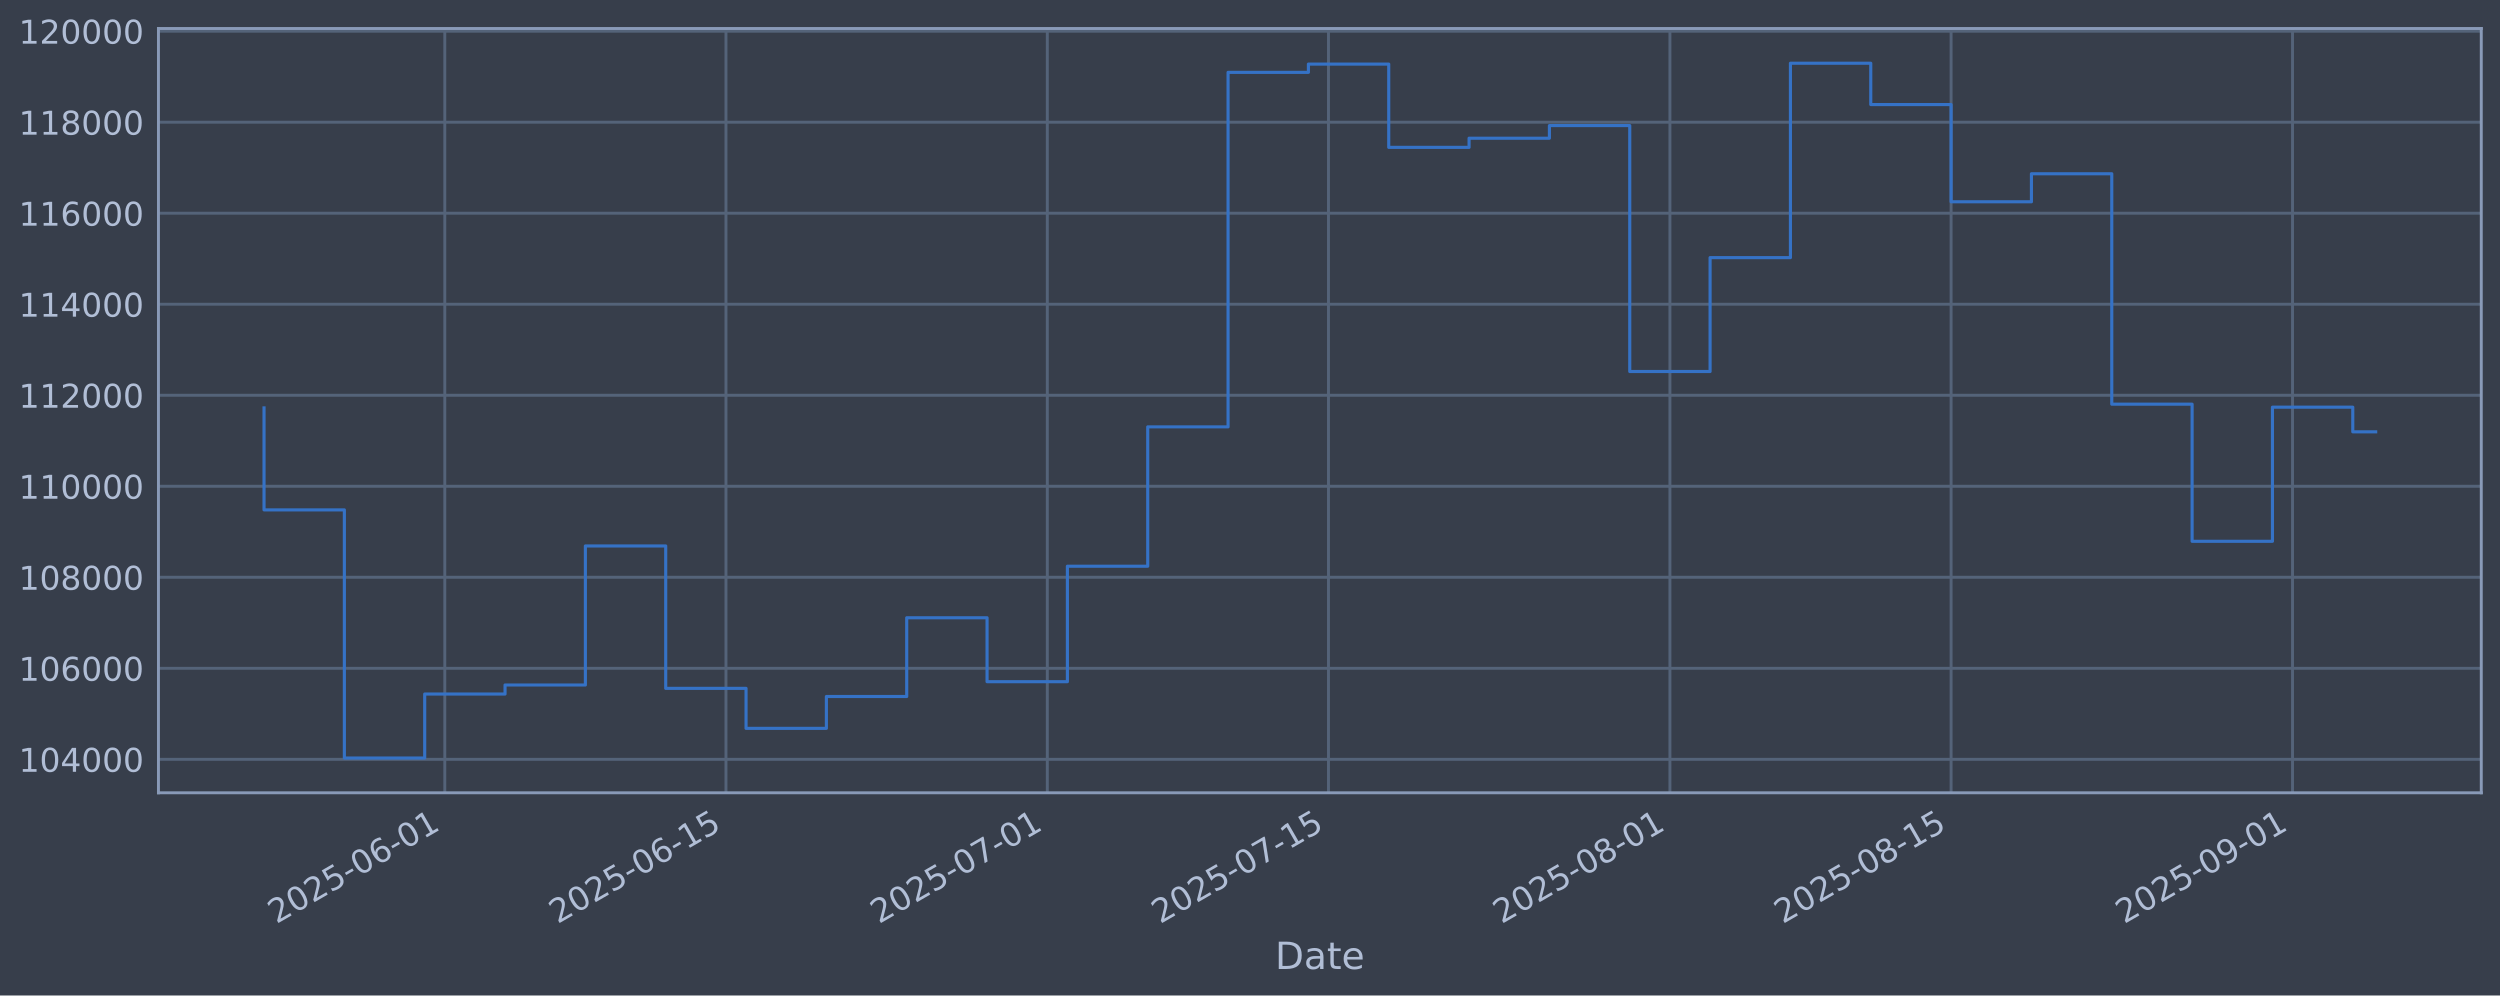
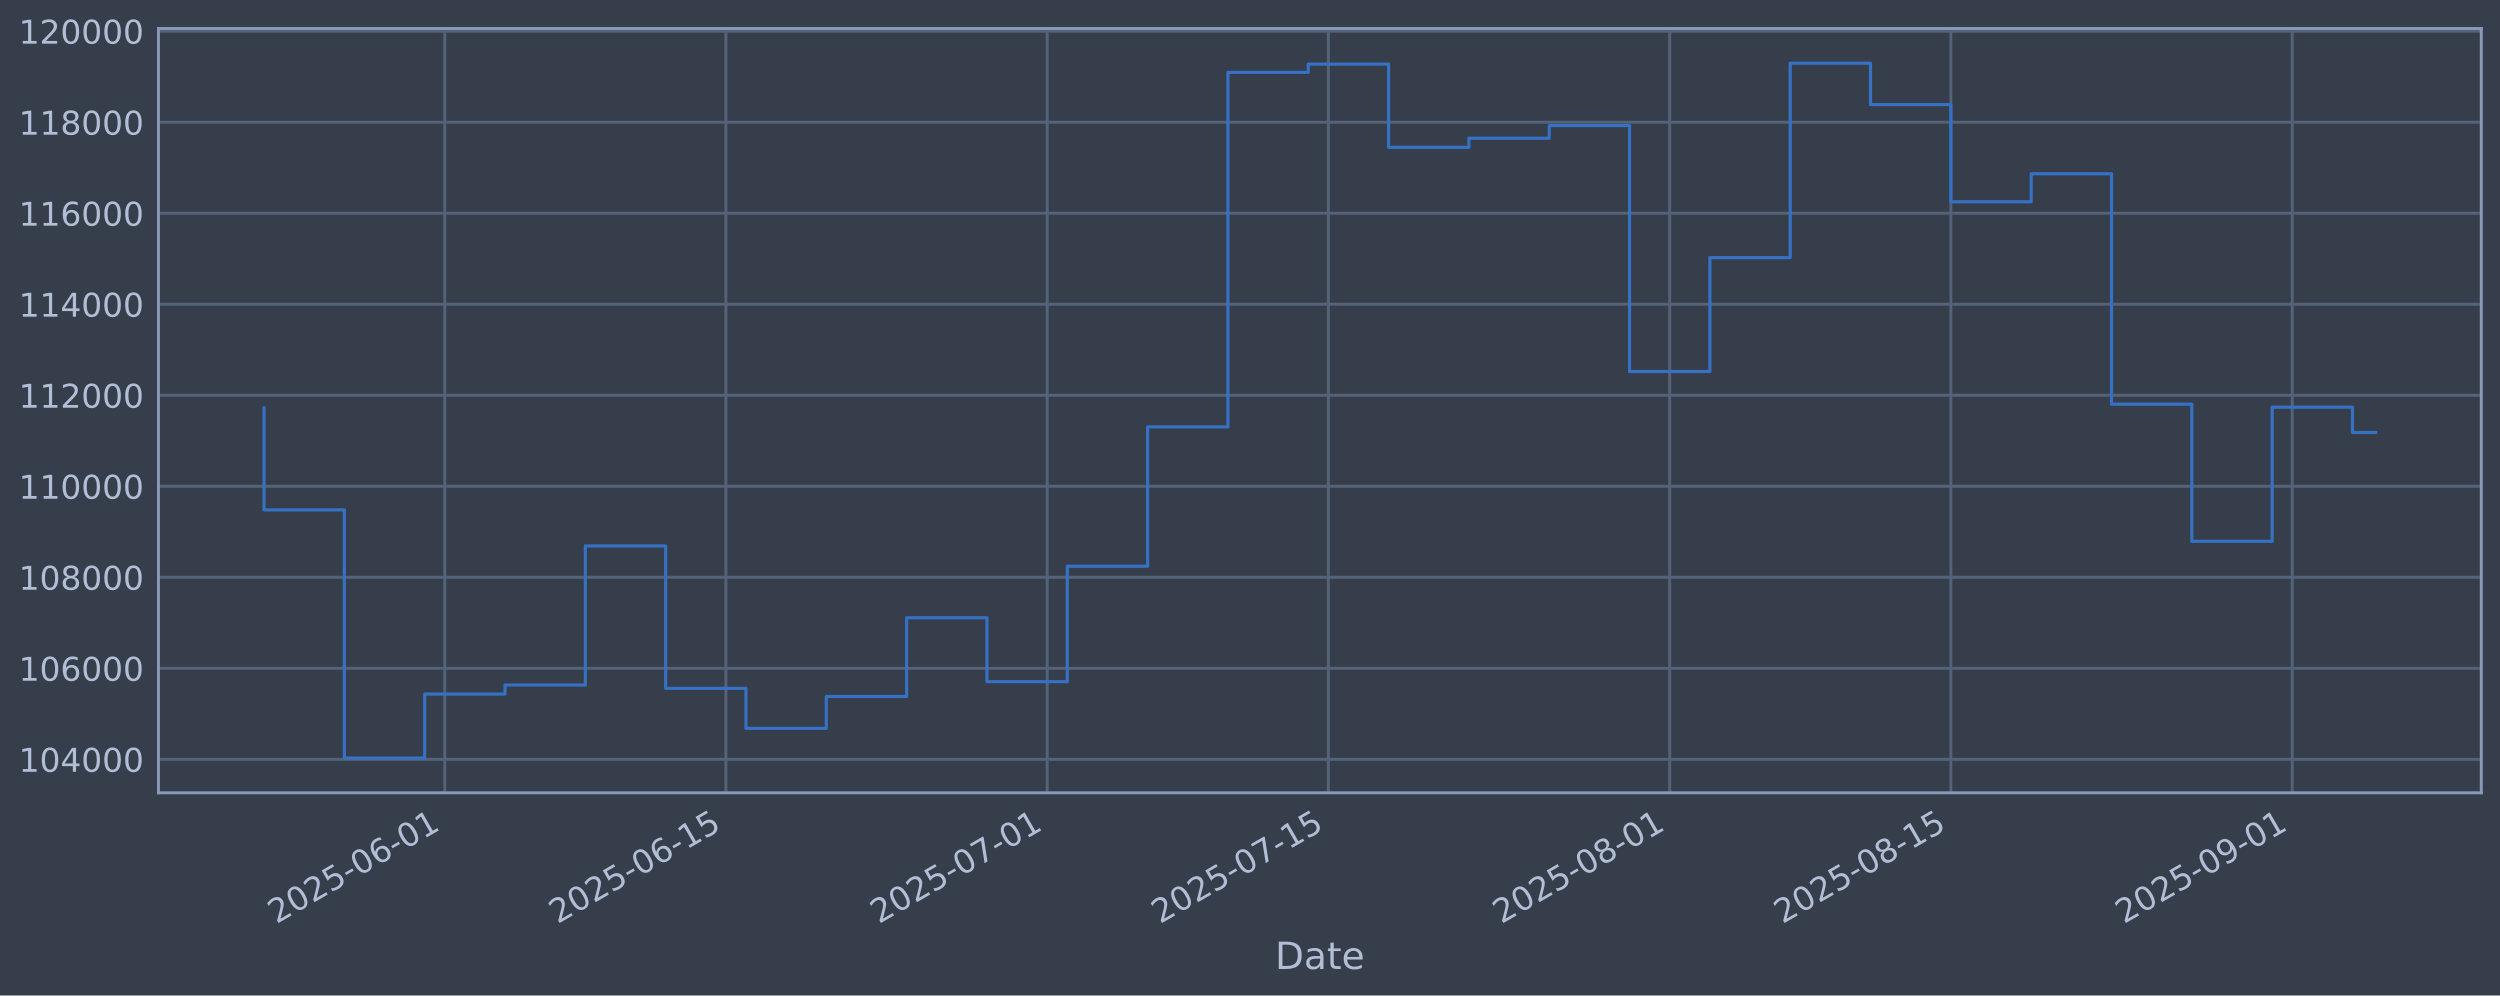
<svg xmlns="http://www.w3.org/2000/svg" xmlns:xlink="http://www.w3.org/1999/xlink" width="960.9pt" height="382.628pt" viewBox="0 0 960.9 382.628" version="1.1">
  <defs>
    <style type="text/css">*{stroke-linejoin: round; stroke-linecap: butt}</style>
  </defs>
  <g id="figure_1">
    <g id="patch_1">
      <path d="M 0 382.628  L 960.9 382.628  L 960.9 0  L 0 0  z " style="fill: #373e4b" />
    </g>
    <g id="axes_1">
      <g id="patch_2">
        <path d="M 60.901 304.718  L 953.701 304.718  L 953.701 10.958  L 60.901 10.958  z " style="fill: #373e4b" />
      </g>
      <g id="matplotlib.axis_1">
        <g id="xtick_1">
          <g id="line2d_1">
-             <path d="M 170.958 304.718  L 170.958 10.958  " clip-path="url(#p915ac75151)" style="fill: none; stroke: #546379; stroke-width: 1.12; stroke-linecap: square" />
+             <path d="M 170.948 304.718  L 170.948 10.958  " clip-path="url(#pfd79dc85a2)" style="fill: none; stroke: #546379; stroke-width: 1.12; stroke-linecap: square" />
          </g>
          <g id="line2d_2" />
          <g id="text_1">
-             <g style="fill: #b1bed6" transform="translate(106.2325 355.2226) rotate(-30) scale(0.126 -0.126)">
+             <g style="fill: #b1bed6" transform="translate(106.2228 355.2226) rotate(-30) scale(0.126 -0.126)">
              <defs>
                <path id="DejaVuSans-32" d="M 1228 531  L 3431 531  L 3431 0  L 469 0  L 469 531  Q 828 903 1448 1529  Q 2069 2156 2228 2338  Q 2531 2678 2651 2914  Q 2772 3150 2772 3378  Q 2772 3750 2511 3984  Q 2250 4219 1831 4219  Q 1534 4219 1204 4116  Q 875 4013 500 3803  L 500 4441  Q 881 4594 1212 4672  Q 1544 4750 1819 4750  Q 2544 4750 2975 4387  Q 3406 4025 3406 3419  Q 3406 3131 3298 2873  Q 3191 2616 2906 2266  Q 2828 2175 2409 1742  Q 1991 1309 1228 531  z " transform="scale(0.015625)" />
                <path id="DejaVuSans-30" d="M 2034 4250  Q 1547 4250 1301 3770  Q 1056 3291 1056 2328  Q 1056 1369 1301 889  Q 1547 409 2034 409  Q 2525 409 2770 889  Q 3016 1369 3016 2328  Q 3016 3291 2770 3770  Q 2525 4250 2034 4250  z M 2034 4750  Q 2819 4750 3233 4129  Q 3647 3509 3647 2328  Q 3647 1150 3233 529  Q 2819 -91 2034 -91  Q 1250 -91 836 529  Q 422 1150 422 2328  Q 422 3509 836 4129  Q 1250 4750 2034 4750  z " transform="scale(0.015625)" />
                <path id="DejaVuSans-35" d="M 691 4666  L 3169 4666  L 3169 4134  L 1269 4134  L 1269 2991  Q 1406 3038 1543 3061  Q 1681 3084 1819 3084  Q 2600 3084 3056 2656  Q 3513 2228 3513 1497  Q 3513 744 3044 326  Q 2575 -91 1722 -91  Q 1428 -91 1123 -41  Q 819 9 494 109  L 494 744  Q 775 591 1075 516  Q 1375 441 1709 441  Q 2250 441 2565 725  Q 2881 1009 2881 1497  Q 2881 1984 2565 2268  Q 2250 2553 1709 2553  Q 1456 2553 1204 2497  Q 953 2441 691 2322  L 691 4666  z " transform="scale(0.015625)" />
                <path id="DejaVuSans-2d" d="M 313 2009  L 1997 2009  L 1997 1497  L 313 1497  L 313 2009  z " transform="scale(0.015625)" />
                <path id="DejaVuSans-36" d="M 2113 2584  Q 1688 2584 1439 2293  Q 1191 2003 1191 1497  Q 1191 994 1439 701  Q 1688 409 2113 409  Q 2538 409 2786 701  Q 3034 994 3034 1497  Q 3034 2003 2786 2293  Q 2538 2584 2113 2584  z M 3366 4563  L 3366 3988  Q 3128 4100 2886 4159  Q 2644 4219 2406 4219  Q 1781 4219 1451 3797  Q 1122 3375 1075 2522  Q 1259 2794 1537 2939  Q 1816 3084 2150 3084  Q 2853 3084 3261 2657  Q 3669 2231 3669 1497  Q 3669 778 3244 343  Q 2819 -91 2113 -91  Q 1303 -91 875 529  Q 447 1150 447 2328  Q 447 3434 972 4092  Q 1497 4750 2381 4750  Q 2619 4750 2861 4703  Q 3103 4656 3366 4563  z " transform="scale(0.015625)" />
                <path id="DejaVuSans-31" d="M 794 531  L 1825 531  L 1825 4091  L 703 3866  L 703 4441  L 1819 4666  L 2450 4666  L 2450 531  L 3481 531  L 3481 0  L 794 0  L 794 531  z " transform="scale(0.015625)" />
              </defs>
              <use xlink:href="#DejaVuSans-32" />
              <use xlink:href="#DejaVuSans-30" transform="translate(63.62305 0)" />
              <use xlink:href="#DejaVuSans-32" transform="translate(127.2461 0)" />
              <use xlink:href="#DejaVuSans-35" transform="translate(190.8691 0)" />
              <use xlink:href="#DejaVuSans-2d" transform="translate(254.4922 0)" />
              <use xlink:href="#DejaVuSans-30" transform="translate(290.5762 0)" />
              <use xlink:href="#DejaVuSans-36" transform="translate(354.1992 0)" />
              <use xlink:href="#DejaVuSans-2d" transform="translate(417.8223 0)" />
              <use xlink:href="#DejaVuSans-30" transform="translate(453.9062 0)" />
              <use xlink:href="#DejaVuSans-31" transform="translate(517.5293 0)" />
            </g>
          </g>
        </g>
        <g id="xtick_2">
          <g id="line2d_3">
-             <path d="M 279.031 304.718  L 279.031 10.958  " clip-path="url(#p915ac75151)" style="fill: none; stroke: #546379; stroke-width: 1.12; stroke-linecap: square" />
+             <path d="M 279.007 304.718  L 279.007 10.958  " clip-path="url(#pfd79dc85a2)" style="fill: none; stroke: #546379; stroke-width: 1.12; stroke-linecap: square" />
          </g>
          <g id="line2d_4" />
          <g id="text_2">
-             <g style="fill: #b1bed6" transform="translate(214.3059 355.2226) rotate(-30) scale(0.126 -0.126)">
+             <g style="fill: #b1bed6" transform="translate(214.281 355.2226) rotate(-30) scale(0.126 -0.126)">
              <use xlink:href="#DejaVuSans-32" />
              <use xlink:href="#DejaVuSans-30" transform="translate(63.62305 0)" />
              <use xlink:href="#DejaVuSans-32" transform="translate(127.2461 0)" />
              <use xlink:href="#DejaVuSans-35" transform="translate(190.8691 0)" />
              <use xlink:href="#DejaVuSans-2d" transform="translate(254.4922 0)" />
              <use xlink:href="#DejaVuSans-30" transform="translate(290.5762 0)" />
              <use xlink:href="#DejaVuSans-36" transform="translate(354.1992 0)" />
              <use xlink:href="#DejaVuSans-2d" transform="translate(417.8223 0)" />
              <use xlink:href="#DejaVuSans-31" transform="translate(453.9062 0)" />
              <use xlink:href="#DejaVuSans-35" transform="translate(517.5293 0)" />
            </g>
          </g>
        </g>
        <g id="xtick_3">
          <g id="line2d_5">
-             <path d="M 402.544 304.718  L 402.544 10.958  " clip-path="url(#p915ac75151)" style="fill: none; stroke: #546379; stroke-width: 1.12; stroke-linecap: square" />
+             <path d="M 402.502 304.718  L 402.502 10.958  " clip-path="url(#pfd79dc85a2)" style="fill: none; stroke: #546379; stroke-width: 1.12; stroke-linecap: square" />
          </g>
          <g id="line2d_6" />
          <g id="text_3">
-             <g style="fill: #b1bed6" transform="translate(337.8183 355.2226) rotate(-30) scale(0.126 -0.126)">
+             <g style="fill: #b1bed6" transform="translate(337.7761 355.2226) rotate(-30) scale(0.126 -0.126)">
              <defs>
                <path id="DejaVuSans-37" d="M 525 4666  L 3525 4666  L 3525 4397  L 1831 0  L 1172 0  L 2766 4134  L 525 4134  L 525 4666  z " transform="scale(0.015625)" />
              </defs>
              <use xlink:href="#DejaVuSans-32" />
              <use xlink:href="#DejaVuSans-30" transform="translate(63.62305 0)" />
              <use xlink:href="#DejaVuSans-32" transform="translate(127.2461 0)" />
              <use xlink:href="#DejaVuSans-35" transform="translate(190.8691 0)" />
              <use xlink:href="#DejaVuSans-2d" transform="translate(254.4922 0)" />
              <use xlink:href="#DejaVuSans-30" transform="translate(290.5762 0)" />
              <use xlink:href="#DejaVuSans-37" transform="translate(354.1992 0)" />
              <use xlink:href="#DejaVuSans-2d" transform="translate(417.8223 0)" />
              <use xlink:href="#DejaVuSans-30" transform="translate(453.9062 0)" />
              <use xlink:href="#DejaVuSans-31" transform="translate(517.5293 0)" />
            </g>
          </g>
        </g>
        <g id="xtick_4">
          <g id="line2d_7">
-             <path d="M 510.617 304.718  L 510.617 10.958  " clip-path="url(#p915ac75151)" style="fill: none; stroke: #546379; stroke-width: 1.12; stroke-linecap: square" />
+             <path d="M 510.56 304.718  L 510.56 10.958  " clip-path="url(#pfd79dc85a2)" style="fill: none; stroke: #546379; stroke-width: 1.12; stroke-linecap: square" />
          </g>
          <g id="line2d_8" />
          <g id="text_4">
-             <g style="fill: #b1bed6" transform="translate(445.8916 355.2226) rotate(-30) scale(0.126 -0.126)">
+             <g style="fill: #b1bed6" transform="translate(445.8344 355.2226) rotate(-30) scale(0.126 -0.126)">
              <use xlink:href="#DejaVuSans-32" />
              <use xlink:href="#DejaVuSans-30" transform="translate(63.62305 0)" />
              <use xlink:href="#DejaVuSans-32" transform="translate(127.2461 0)" />
              <use xlink:href="#DejaVuSans-35" transform="translate(190.8691 0)" />
              <use xlink:href="#DejaVuSans-2d" transform="translate(254.4922 0)" />
              <use xlink:href="#DejaVuSans-30" transform="translate(290.5762 0)" />
              <use xlink:href="#DejaVuSans-37" transform="translate(354.1992 0)" />
              <use xlink:href="#DejaVuSans-2d" transform="translate(417.8223 0)" />
              <use xlink:href="#DejaVuSans-31" transform="translate(453.9062 0)" />
              <use xlink:href="#DejaVuSans-35" transform="translate(517.5293 0)" />
            </g>
          </g>
        </g>
        <g id="xtick_5">
          <g id="line2d_9">
-             <path d="M 641.849 304.718  L 641.849 10.958  " clip-path="url(#p915ac75151)" style="fill: none; stroke: #546379; stroke-width: 1.12; stroke-linecap: square" />
+             <path d="M 641.773 304.718  L 641.773 10.958  " clip-path="url(#pfd79dc85a2)" style="fill: none; stroke: #546379; stroke-width: 1.12; stroke-linecap: square" />
          </g>
          <g id="line2d_10" />
          <g id="text_5">
-             <g style="fill: #b1bed6" transform="translate(577.1235 355.2226) rotate(-30) scale(0.126 -0.126)">
+             <g style="fill: #b1bed6" transform="translate(577.0479 355.2226) rotate(-30) scale(0.126 -0.126)">
              <defs>
                <path id="DejaVuSans-38" d="M 2034 2216  Q 1584 2216 1326 1975  Q 1069 1734 1069 1313  Q 1069 891 1326 650  Q 1584 409 2034 409  Q 2484 409 2743 651  Q 3003 894 3003 1313  Q 3003 1734 2745 1975  Q 2488 2216 2034 2216  z M 1403 2484  Q 997 2584 770 2862  Q 544 3141 544 3541  Q 544 4100 942 4425  Q 1341 4750 2034 4750  Q 2731 4750 3128 4425  Q 3525 4100 3525 3541  Q 3525 3141 3298 2862  Q 3072 2584 2669 2484  Q 3125 2378 3379 2068  Q 3634 1759 3634 1313  Q 3634 634 3220 271  Q 2806 -91 2034 -91  Q 1263 -91 848 271  Q 434 634 434 1313  Q 434 1759 690 2068  Q 947 2378 1403 2484  z M 1172 3481  Q 1172 3119 1398 2916  Q 1625 2713 2034 2713  Q 2441 2713 2670 2916  Q 2900 3119 2900 3481  Q 2900 3844 2670 4047  Q 2441 4250 2034 4250  Q 1625 4250 1398 4047  Q 1172 3844 1172 3481  z " transform="scale(0.015625)" />
              </defs>
              <use xlink:href="#DejaVuSans-32" />
              <use xlink:href="#DejaVuSans-30" transform="translate(63.62305 0)" />
              <use xlink:href="#DejaVuSans-32" transform="translate(127.2461 0)" />
              <use xlink:href="#DejaVuSans-35" transform="translate(190.8691 0)" />
              <use xlink:href="#DejaVuSans-2d" transform="translate(254.4922 0)" />
              <use xlink:href="#DejaVuSans-30" transform="translate(290.5762 0)" />
              <use xlink:href="#DejaVuSans-38" transform="translate(354.1992 0)" />
              <use xlink:href="#DejaVuSans-2d" transform="translate(417.8223 0)" />
              <use xlink:href="#DejaVuSans-30" transform="translate(453.9062 0)" />
              <use xlink:href="#DejaVuSans-31" transform="translate(517.5293 0)" />
            </g>
          </g>
        </g>
        <g id="xtick_6">
          <g id="line2d_11">
-             <path d="M 749.922 304.718  L 749.922 10.958  " clip-path="url(#p915ac75151)" style="fill: none; stroke: #546379; stroke-width: 1.12; stroke-linecap: square" />
+             <path d="M 749.832 304.718  L 749.832 10.958  " clip-path="url(#pfd79dc85a2)" style="fill: none; stroke: #546379; stroke-width: 1.12; stroke-linecap: square" />
          </g>
          <g id="line2d_12" />
          <g id="text_6">
-             <g style="fill: #b1bed6" transform="translate(685.1969 355.2226) rotate(-30) scale(0.126 -0.126)">
+             <g style="fill: #b1bed6" transform="translate(685.1061 355.2226) rotate(-30) scale(0.126 -0.126)">
              <use xlink:href="#DejaVuSans-32" />
              <use xlink:href="#DejaVuSans-30" transform="translate(63.62305 0)" />
              <use xlink:href="#DejaVuSans-32" transform="translate(127.2461 0)" />
              <use xlink:href="#DejaVuSans-35" transform="translate(190.8691 0)" />
              <use xlink:href="#DejaVuSans-2d" transform="translate(254.4922 0)" />
              <use xlink:href="#DejaVuSans-30" transform="translate(290.5762 0)" />
              <use xlink:href="#DejaVuSans-38" transform="translate(354.1992 0)" />
              <use xlink:href="#DejaVuSans-2d" transform="translate(417.8223 0)" />
              <use xlink:href="#DejaVuSans-31" transform="translate(453.9062 0)" />
              <use xlink:href="#DejaVuSans-35" transform="translate(517.5293 0)" />
            </g>
          </g>
        </g>
        <g id="xtick_7">
          <g id="line2d_13">
-             <path d="M 881.154 304.718  L 881.154 10.958  " clip-path="url(#p915ac75151)" style="fill: none; stroke: #546379; stroke-width: 1.12; stroke-linecap: square" />
+             <path d="M 881.045 304.718  L 881.045 10.958  " clip-path="url(#pfd79dc85a2)" style="fill: none; stroke: #546379; stroke-width: 1.12; stroke-linecap: square" />
          </g>
          <g id="line2d_14" />
          <g id="text_7">
-             <g style="fill: #b1bed6" transform="translate(816.4288 355.2226) rotate(-30) scale(0.126 -0.126)">
+             <g style="fill: #b1bed6" transform="translate(816.3197 355.2226) rotate(-30) scale(0.126 -0.126)">
              <defs>
                <path id="DejaVuSans-39" d="M 703 97  L 703 672  Q 941 559 1184 500  Q 1428 441 1663 441  Q 2288 441 2617 861  Q 2947 1281 2994 2138  Q 2813 1869 2534 1725  Q 2256 1581 1919 1581  Q 1219 1581 811 2004  Q 403 2428 403 3163  Q 403 3881 828 4315  Q 1253 4750 1959 4750  Q 2769 4750 3195 4129  Q 3622 3509 3622 2328  Q 3622 1225 3098 567  Q 2575 -91 1691 -91  Q 1453 -91 1209 -44  Q 966 3 703 97  z M 1959 2075  Q 2384 2075 2632 2365  Q 2881 2656 2881 3163  Q 2881 3666 2632 3958  Q 2384 4250 1959 4250  Q 1534 4250 1286 3958  Q 1038 3666 1038 3163  Q 1038 2656 1286 2365  Q 1534 2075 1959 2075  z " transform="scale(0.015625)" />
              </defs>
              <use xlink:href="#DejaVuSans-32" />
              <use xlink:href="#DejaVuSans-30" transform="translate(63.62305 0)" />
              <use xlink:href="#DejaVuSans-32" transform="translate(127.2461 0)" />
              <use xlink:href="#DejaVuSans-35" transform="translate(190.8691 0)" />
              <use xlink:href="#DejaVuSans-2d" transform="translate(254.4922 0)" />
              <use xlink:href="#DejaVuSans-30" transform="translate(290.5762 0)" />
              <use xlink:href="#DejaVuSans-39" transform="translate(354.1992 0)" />
              <use xlink:href="#DejaVuSans-2d" transform="translate(417.8223 0)" />
              <use xlink:href="#DejaVuSans-30" transform="translate(453.9062 0)" />
              <use xlink:href="#DejaVuSans-31" transform="translate(517.5293 0)" />
            </g>
          </g>
        </g>
        <g id="text_8">
          <g style="fill: #b1bed6" transform="translate(490.0914 372.4337) scale(0.144 -0.144)">
            <defs>
              <path id="DejaVuSans-44" d="M 1259 4147  L 1259 519  L 2022 519  Q 2988 519 3436 956  Q 3884 1394 3884 2338  Q 3884 3275 3436 3711  Q 2988 4147 2022 4147  L 1259 4147  z M 628 4666  L 1925 4666  Q 3281 4666 3915 4102  Q 4550 3538 4550 2338  Q 4550 1131 3912 565  Q 3275 0 1925 0  L 628 0  L 628 4666  z " transform="scale(0.015625)" />
              <path id="DejaVuSans-61" d="M 2194 1759  Q 1497 1759 1228 1600  Q 959 1441 959 1056  Q 959 750 1161 570  Q 1363 391 1709 391  Q 2188 391 2477 730  Q 2766 1069 2766 1631  L 2766 1759  L 2194 1759  z M 3341 1997  L 3341 0  L 2766 0  L 2766 531  Q 2569 213 2275 61  Q 1981 -91 1556 -91  Q 1019 -91 701 211  Q 384 513 384 1019  Q 384 1609 779 1909  Q 1175 2209 1959 2209  L 2766 2209  L 2766 2266  Q 2766 2663 2505 2880  Q 2244 3097 1772 3097  Q 1472 3097 1187 3025  Q 903 2953 641 2809  L 641 3341  Q 956 3463 1253 3523  Q 1550 3584 1831 3584  Q 2591 3584 2966 3190  Q 3341 2797 3341 1997  z " transform="scale(0.015625)" />
              <path id="DejaVuSans-74" d="M 1172 4494  L 1172 3500  L 2356 3500  L 2356 3053  L 1172 3053  L 1172 1153  Q 1172 725 1289 603  Q 1406 481 1766 481  L 2356 481  L 2356 0  L 1766 0  Q 1100 0 847 248  Q 594 497 594 1153  L 594 3053  L 172 3053  L 172 3500  L 594 3500  L 594 4494  L 1172 4494  z " transform="scale(0.015625)" />
              <path id="DejaVuSans-65" d="M 3597 1894  L 3597 1613  L 953 1613  Q 991 1019 1311 708  Q 1631 397 2203 397  Q 2534 397 2845 478  Q 3156 559 3463 722  L 3463 178  Q 3153 47 2828 -22  Q 2503 -91 2169 -91  Q 1331 -91 842 396  Q 353 884 353 1716  Q 353 2575 817 3079  Q 1281 3584 2069 3584  Q 2775 3584 3186 3129  Q 3597 2675 3597 1894  z M 3022 2063  Q 3016 2534 2758 2815  Q 2500 3097 2075 3097  Q 1594 3097 1305 2825  Q 1016 2553 972 2059  L 3022 2063  z " transform="scale(0.015625)" />
            </defs>
            <use xlink:href="#DejaVuSans-44" />
            <use xlink:href="#DejaVuSans-61" transform="translate(77.00195 0)" />
            <use xlink:href="#DejaVuSans-74" transform="translate(138.2812 0)" />
            <use xlink:href="#DejaVuSans-65" transform="translate(177.4902 0)" />
          </g>
        </g>
      </g>
      <g id="matplotlib.axis_2">
        <g id="ytick_1">
          <g id="line2d_15">
-             <path d="M 60.901 291.85  L 953.701 291.85  " clip-path="url(#p915ac75151)" style="fill: none; stroke: #546379; stroke-width: 1.12; stroke-linecap: square" />
+             <path d="M 60.901 291.85  L 953.701 291.85  " clip-path="url(#pfd79dc85a2)" style="fill: none; stroke: #546379; stroke-width: 1.12; stroke-linecap: square" />
          </g>
          <g id="line2d_16" />
          <g id="text_9">
            <g style="fill: #b1bed6" transform="translate(7.2 296.6367) scale(0.126 -0.126)">
              <defs>
                <path id="DejaVuSans-34" d="M 2419 4116  L 825 1625  L 2419 1625  L 2419 4116  z M 2253 4666  L 3047 4666  L 3047 1625  L 3713 1625  L 3713 1100  L 3047 1100  L 3047 0  L 2419 0  L 2419 1100  L 313 1100  L 313 1709  L 2253 4666  z " transform="scale(0.015625)" />
              </defs>
              <use xlink:href="#DejaVuSans-31" />
              <use xlink:href="#DejaVuSans-30" transform="translate(63.62305 0)" />
              <use xlink:href="#DejaVuSans-34" transform="translate(127.2461 0)" />
              <use xlink:href="#DejaVuSans-30" transform="translate(190.8691 0)" />
              <use xlink:href="#DejaVuSans-30" transform="translate(254.4922 0)" />
              <use xlink:href="#DejaVuSans-30" transform="translate(318.1152 0)" />
            </g>
          </g>
        </g>
        <g id="ytick_2">
          <g id="line2d_17">
-             <path d="M 60.901 256.867  L 953.701 256.867  " clip-path="url(#p915ac75151)" style="fill: none; stroke: #546379; stroke-width: 1.12; stroke-linecap: square" />
+             <path d="M 60.901 256.867  L 953.701 256.867  " clip-path="url(#pfd79dc85a2)" style="fill: none; stroke: #546379; stroke-width: 1.12; stroke-linecap: square" />
          </g>
          <g id="line2d_18" />
          <g id="text_10">
            <g style="fill: #b1bed6" transform="translate(7.2 261.6538) scale(0.126 -0.126)">
              <use xlink:href="#DejaVuSans-31" />
              <use xlink:href="#DejaVuSans-30" transform="translate(63.62305 0)" />
              <use xlink:href="#DejaVuSans-36" transform="translate(127.2461 0)" />
              <use xlink:href="#DejaVuSans-30" transform="translate(190.8691 0)" />
              <use xlink:href="#DejaVuSans-30" transform="translate(254.4922 0)" />
              <use xlink:href="#DejaVuSans-30" transform="translate(318.1152 0)" />
            </g>
          </g>
        </g>
        <g id="ytick_3">
          <g id="line2d_19">
-             <path d="M 60.901 221.884  L 953.701 221.884  " clip-path="url(#p915ac75151)" style="fill: none; stroke: #546379; stroke-width: 1.12; stroke-linecap: square" />
+             <path d="M 60.901 221.884  L 953.701 221.884  " clip-path="url(#pfd79dc85a2)" style="fill: none; stroke: #546379; stroke-width: 1.12; stroke-linecap: square" />
          </g>
          <g id="line2d_20" />
          <g id="text_11">
            <g style="fill: #b1bed6" transform="translate(7.2 226.671) scale(0.126 -0.126)">
              <use xlink:href="#DejaVuSans-31" />
              <use xlink:href="#DejaVuSans-30" transform="translate(63.62305 0)" />
              <use xlink:href="#DejaVuSans-38" transform="translate(127.2461 0)" />
              <use xlink:href="#DejaVuSans-30" transform="translate(190.8691 0)" />
              <use xlink:href="#DejaVuSans-30" transform="translate(254.4922 0)" />
              <use xlink:href="#DejaVuSans-30" transform="translate(318.1152 0)" />
            </g>
          </g>
        </g>
        <g id="ytick_4">
          <g id="line2d_21">
-             <path d="M 60.901 186.901  L 953.701 186.901  " clip-path="url(#p915ac75151)" style="fill: none; stroke: #546379; stroke-width: 1.12; stroke-linecap: square" />
+             <path d="M 60.901 186.901  L 953.701 186.901  " clip-path="url(#pfd79dc85a2)" style="fill: none; stroke: #546379; stroke-width: 1.12; stroke-linecap: square" />
          </g>
          <g id="line2d_22" />
          <g id="text_12">
            <g style="fill: #b1bed6" transform="translate(7.2 191.6882) scale(0.126 -0.126)">
              <use xlink:href="#DejaVuSans-31" />
              <use xlink:href="#DejaVuSans-31" transform="translate(63.62305 0)" />
              <use xlink:href="#DejaVuSans-30" transform="translate(127.2461 0)" />
              <use xlink:href="#DejaVuSans-30" transform="translate(190.8691 0)" />
              <use xlink:href="#DejaVuSans-30" transform="translate(254.4922 0)" />
              <use xlink:href="#DejaVuSans-30" transform="translate(318.1152 0)" />
            </g>
          </g>
        </g>
        <g id="ytick_5">
          <g id="line2d_23">
-             <path d="M 60.901 151.918  L 953.701 151.918  " clip-path="url(#p915ac75151)" style="fill: none; stroke: #546379; stroke-width: 1.12; stroke-linecap: square" />
+             <path d="M 60.901 151.918  L 953.701 151.918  " clip-path="url(#pfd79dc85a2)" style="fill: none; stroke: #546379; stroke-width: 1.12; stroke-linecap: square" />
          </g>
          <g id="line2d_24" />
          <g id="text_13">
            <g style="fill: #b1bed6" transform="translate(7.2 156.7053) scale(0.126 -0.126)">
              <use xlink:href="#DejaVuSans-31" />
              <use xlink:href="#DejaVuSans-31" transform="translate(63.62305 0)" />
              <use xlink:href="#DejaVuSans-32" transform="translate(127.2461 0)" />
              <use xlink:href="#DejaVuSans-30" transform="translate(190.8691 0)" />
              <use xlink:href="#DejaVuSans-30" transform="translate(254.4922 0)" />
              <use xlink:href="#DejaVuSans-30" transform="translate(318.1152 0)" />
            </g>
          </g>
        </g>
        <g id="ytick_6">
          <g id="line2d_25">
-             <path d="M 60.901 116.936  L 953.701 116.936  " clip-path="url(#p915ac75151)" style="fill: none; stroke: #546379; stroke-width: 1.12; stroke-linecap: square" />
+             <path d="M 60.901 116.936  L 953.701 116.936  " clip-path="url(#pfd79dc85a2)" style="fill: none; stroke: #546379; stroke-width: 1.12; stroke-linecap: square" />
          </g>
          <g id="line2d_26" />
          <g id="text_14">
            <g style="fill: #b1bed6" transform="translate(7.2 121.7225) scale(0.126 -0.126)">
              <use xlink:href="#DejaVuSans-31" />
              <use xlink:href="#DejaVuSans-31" transform="translate(63.62305 0)" />
              <use xlink:href="#DejaVuSans-34" transform="translate(127.2461 0)" />
              <use xlink:href="#DejaVuSans-30" transform="translate(190.8691 0)" />
              <use xlink:href="#DejaVuSans-30" transform="translate(254.4922 0)" />
              <use xlink:href="#DejaVuSans-30" transform="translate(318.1152 0)" />
            </g>
          </g>
        </g>
        <g id="ytick_7">
          <g id="line2d_27">
-             <path d="M 60.901 81.953  L 953.701 81.953  " clip-path="url(#p915ac75151)" style="fill: none; stroke: #546379; stroke-width: 1.12; stroke-linecap: square" />
+             <path d="M 60.901 81.953  L 953.701 81.953  " clip-path="url(#pfd79dc85a2)" style="fill: none; stroke: #546379; stroke-width: 1.12; stroke-linecap: square" />
          </g>
          <g id="line2d_28" />
          <g id="text_15">
            <g style="fill: #b1bed6" transform="translate(7.2 86.73969) scale(0.126 -0.126)">
              <use xlink:href="#DejaVuSans-31" />
              <use xlink:href="#DejaVuSans-31" transform="translate(63.62305 0)" />
              <use xlink:href="#DejaVuSans-36" transform="translate(127.2461 0)" />
              <use xlink:href="#DejaVuSans-30" transform="translate(190.8691 0)" />
              <use xlink:href="#DejaVuSans-30" transform="translate(254.4922 0)" />
              <use xlink:href="#DejaVuSans-30" transform="translate(318.1152 0)" />
            </g>
          </g>
        </g>
        <g id="ytick_8">
          <g id="line2d_29">
-             <path d="M 60.901 46.97  L 953.701 46.97  " clip-path="url(#p915ac75151)" style="fill: none; stroke: #546379; stroke-width: 1.12; stroke-linecap: square" />
+             <path d="M 60.901 46.97  L 953.701 46.97  " clip-path="url(#pfd79dc85a2)" style="fill: none; stroke: #546379; stroke-width: 1.12; stroke-linecap: square" />
          </g>
          <g id="line2d_30" />
          <g id="text_16">
            <g style="fill: #b1bed6" transform="translate(7.2 51.75686) scale(0.126 -0.126)">
              <use xlink:href="#DejaVuSans-31" />
              <use xlink:href="#DejaVuSans-31" transform="translate(63.62305 0)" />
              <use xlink:href="#DejaVuSans-38" transform="translate(127.2461 0)" />
              <use xlink:href="#DejaVuSans-30" transform="translate(190.8691 0)" />
              <use xlink:href="#DejaVuSans-30" transform="translate(254.4922 0)" />
              <use xlink:href="#DejaVuSans-30" transform="translate(318.1152 0)" />
            </g>
          </g>
        </g>
        <g id="ytick_9">
          <g id="line2d_31">
-             <path d="M 60.901 11.987  L 953.701 11.987  " clip-path="url(#p915ac75151)" style="fill: none; stroke: #546379; stroke-width: 1.12; stroke-linecap: square" />
+             <path d="M 60.901 11.987  L 953.701 11.987  " clip-path="url(#pfd79dc85a2)" style="fill: none; stroke: #546379; stroke-width: 1.12; stroke-linecap: square" />
          </g>
          <g id="line2d_32" />
          <g id="text_17">
            <g style="fill: #b1bed6" transform="translate(7.2 16.77403) scale(0.126 -0.126)">
              <use xlink:href="#DejaVuSans-31" />
              <use xlink:href="#DejaVuSans-32" transform="translate(63.62305 0)" />
              <use xlink:href="#DejaVuSans-30" transform="translate(127.2461 0)" />
              <use xlink:href="#DejaVuSans-30" transform="translate(190.8691 0)" />
              <use xlink:href="#DejaVuSans-30" transform="translate(254.4922 0)" />
              <use xlink:href="#DejaVuSans-30" transform="translate(318.1152 0)" />
            </g>
          </g>
        </g>
      </g>
      <g id="line2d_33">
-         <path d="M 101.482 156.778  L 101.482 195.974  L 132.36 195.974  L 132.36 291.366  L 163.239 291.366  L 163.239 266.759  L 194.117 266.759  L 194.117 263.286  L 224.995 263.286  L 224.995 209.841  L 255.873 209.841  L 255.873 264.586  L 286.751 264.586  L 286.751 279.95  L 317.629 279.95  L 317.629 267.706  L 348.507 267.706  L 348.507 237.446  L 379.385 237.446  L 379.385 262.012  L 410.263 262.012  L 410.263 217.631  L 441.141 217.631  L 441.141 164.07  L 472.019 164.07  L 472.019 27.81  L 502.898 27.81  L 502.898 24.636  L 533.776 24.636  L 533.776 56.646  L 564.654 56.646  L 564.654 53.121  L 595.532 53.121  L 595.532 48.272  L 626.41 48.272  L 626.41 142.793  L 657.288 142.793  L 657.288 99.016  L 688.166 99.016  L 688.166 24.311  L 719.044 24.311  L 719.044 40.185  L 749.922 40.185  L 749.922 77.56  L 780.8 77.56  L 780.8 66.788  L 811.679 66.788  L 811.679 155.356  L 842.557 155.356  L 842.557 208.052  L 873.435 208.052  L 873.435 156.509  L 904.313 156.509  L 904.313 165.971  L 913.119 165.971  " clip-path="url(#p915ac75151)" style="fill: none; stroke: #3572c6; stroke-width: 1.2; stroke-linecap: square" />
+         <path d="M 101.482 156.778  L 101.482 195.974  L 132.356 195.974  L 132.356 291.366  L 163.23 291.366  L 163.23 266.759  L 194.104 266.759  L 194.104 263.286  L 224.977 263.286  L 224.977 209.841  L 255.851 209.841  L 255.851 264.586  L 286.725 264.586  L 286.725 279.95  L 317.599 279.95  L 317.599 267.706  L 348.473 267.706  L 348.473 237.446  L 379.346 237.446  L 379.346 262.012  L 410.22 262.012  L 410.22 217.631  L 441.094 217.631  L 441.094 164.07  L 471.968 164.07  L 471.968 27.81  L 502.841 27.81  L 502.841 24.636  L 533.715 24.636  L 533.715 56.646  L 564.589 56.646  L 564.589 53.121  L 595.463 53.121  L 595.463 48.272  L 626.337 48.272  L 626.337 142.793  L 657.21 142.793  L 657.21 99.016  L 688.084 99.016  L 688.084 24.311  L 718.958 24.311  L 718.958 40.185  L 749.832 40.185  L 749.832 77.56  L 780.705 77.56  L 780.705 66.788  L 811.579 66.788  L 811.579 155.356  L 842.453 155.356  L 842.453 208.052  L 873.327 208.052  L 873.327 156.509  L 904.201 156.509  L 904.201 166.244  L 913.119 166.244  " clip-path="url(#pfd79dc85a2)" style="fill: none; stroke: #3572c6; stroke-width: 1.2; stroke-linecap: square" />
      </g>
      <g id="patch_3">
        <path d="M 60.901 304.718  L 60.901 10.958  " style="fill: none; stroke: #899ab8; stroke-width: 1.12; stroke-linejoin: miter; stroke-linecap: square" />
      </g>
      <g id="patch_4">
        <path d="M 953.701 304.718  L 953.701 10.958  " style="fill: none; stroke: #899ab8; stroke-width: 1.12; stroke-linejoin: miter; stroke-linecap: square" />
      </g>
      <g id="patch_5">
        <path d="M 60.901 304.718  L 953.701 304.718  " style="fill: none; stroke: #899ab8; stroke-width: 1.12; stroke-linejoin: miter; stroke-linecap: square" />
      </g>
      <g id="patch_6">
        <path d="M 60.901 10.958  L 953.701 10.958  " style="fill: none; stroke: #899ab8; stroke-width: 1.12; stroke-linejoin: miter; stroke-linecap: square" />
      </g>
    </g>
  </g>
  <defs>
-     <clipPath id="p915ac75151">
+     <clipPath id="pfd79dc85a2">
      <rect x="60.901" y="10.958" width="892.8" height="293.76" />
    </clipPath>
  </defs>
</svg>
